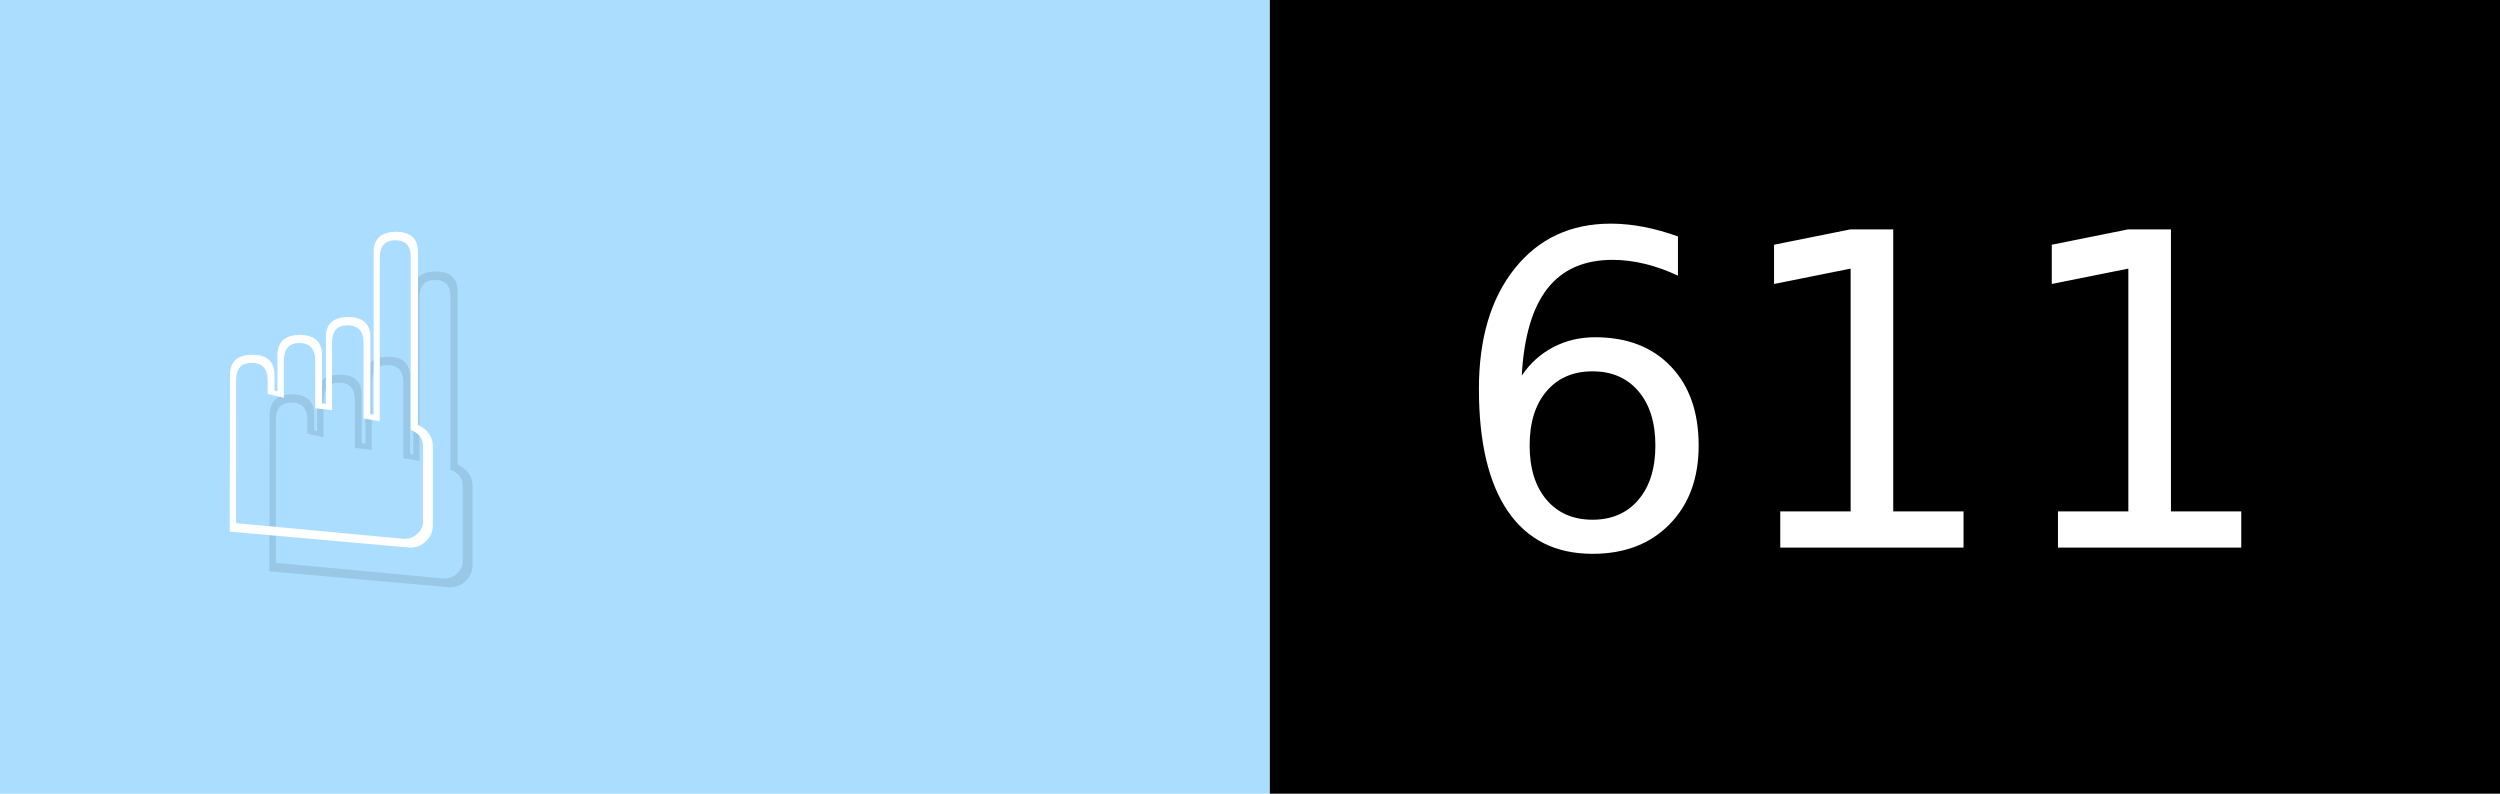
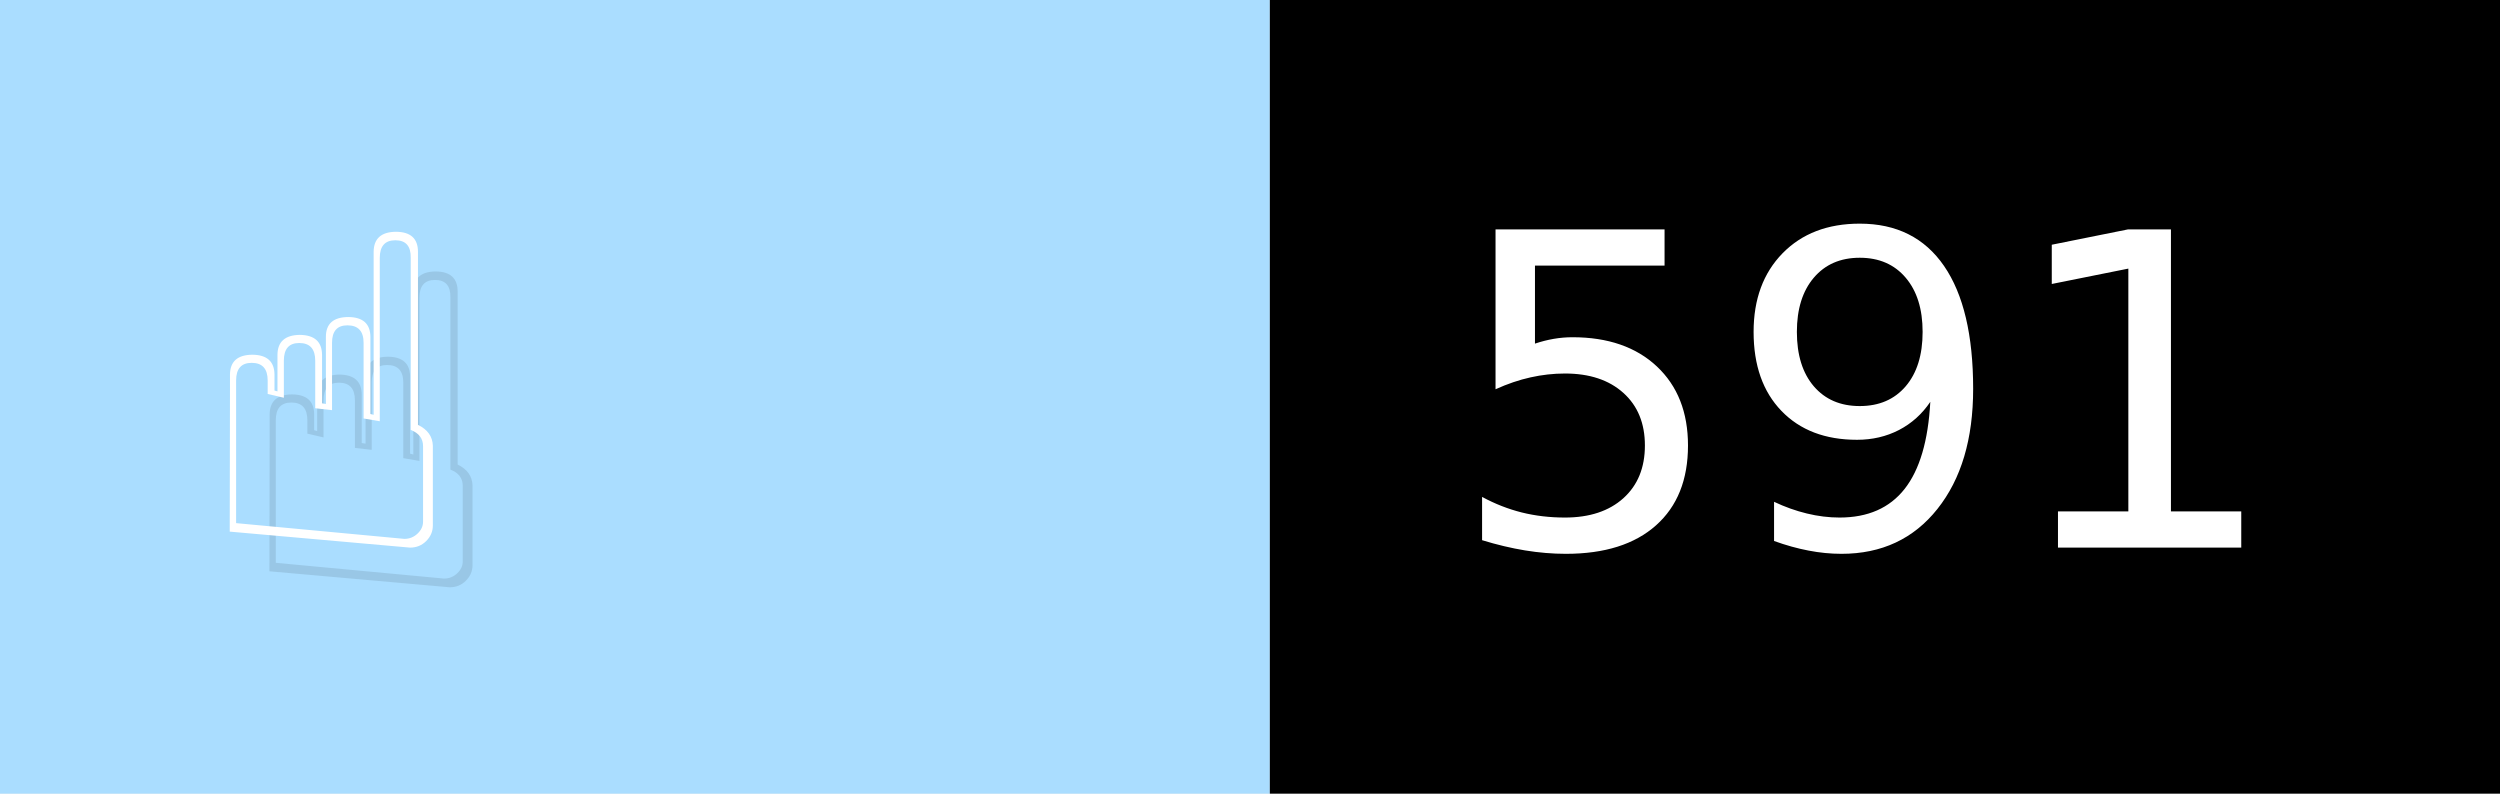
- <svg xmlns="http://www.w3.org/2000/svg" width="63" height="20" viewBox="0 0 630 200" role="img" aria-label="☝️: 611">
+ <svg xmlns="http://www.w3.org/2000/svg" width="63" height="20" viewBox="0 0 630 200" role="img" aria-label="☝️: 591">
  <g>
    <rect fill="#ADF" width="320" height="200" />
    <rect fill="##f78" x="320" width="310" height="200" />
  </g>
  <g aria-hidden="true" fill="#fff" text-anchor="start" font-family="Verdana,DejaVu Sans,sans-serif" font-size="110">
    <text x="60" y="148" textLength="220" fill="#000" opacity="0.1">☝️</text>
    <text x="50" y="138" textLength="220">☝️</text>
-     <text x="375" y="148" textLength="210" fill="#000" opacity="0.1">611</text>
-     <text x="365" y="138" textLength="210">611</text>
+     <text x="375" y="148" textLength="210" fill="#000" opacity="0.1">591</text>
+     <text x="365" y="138" textLength="210">591</text>
  </g>
</svg>
